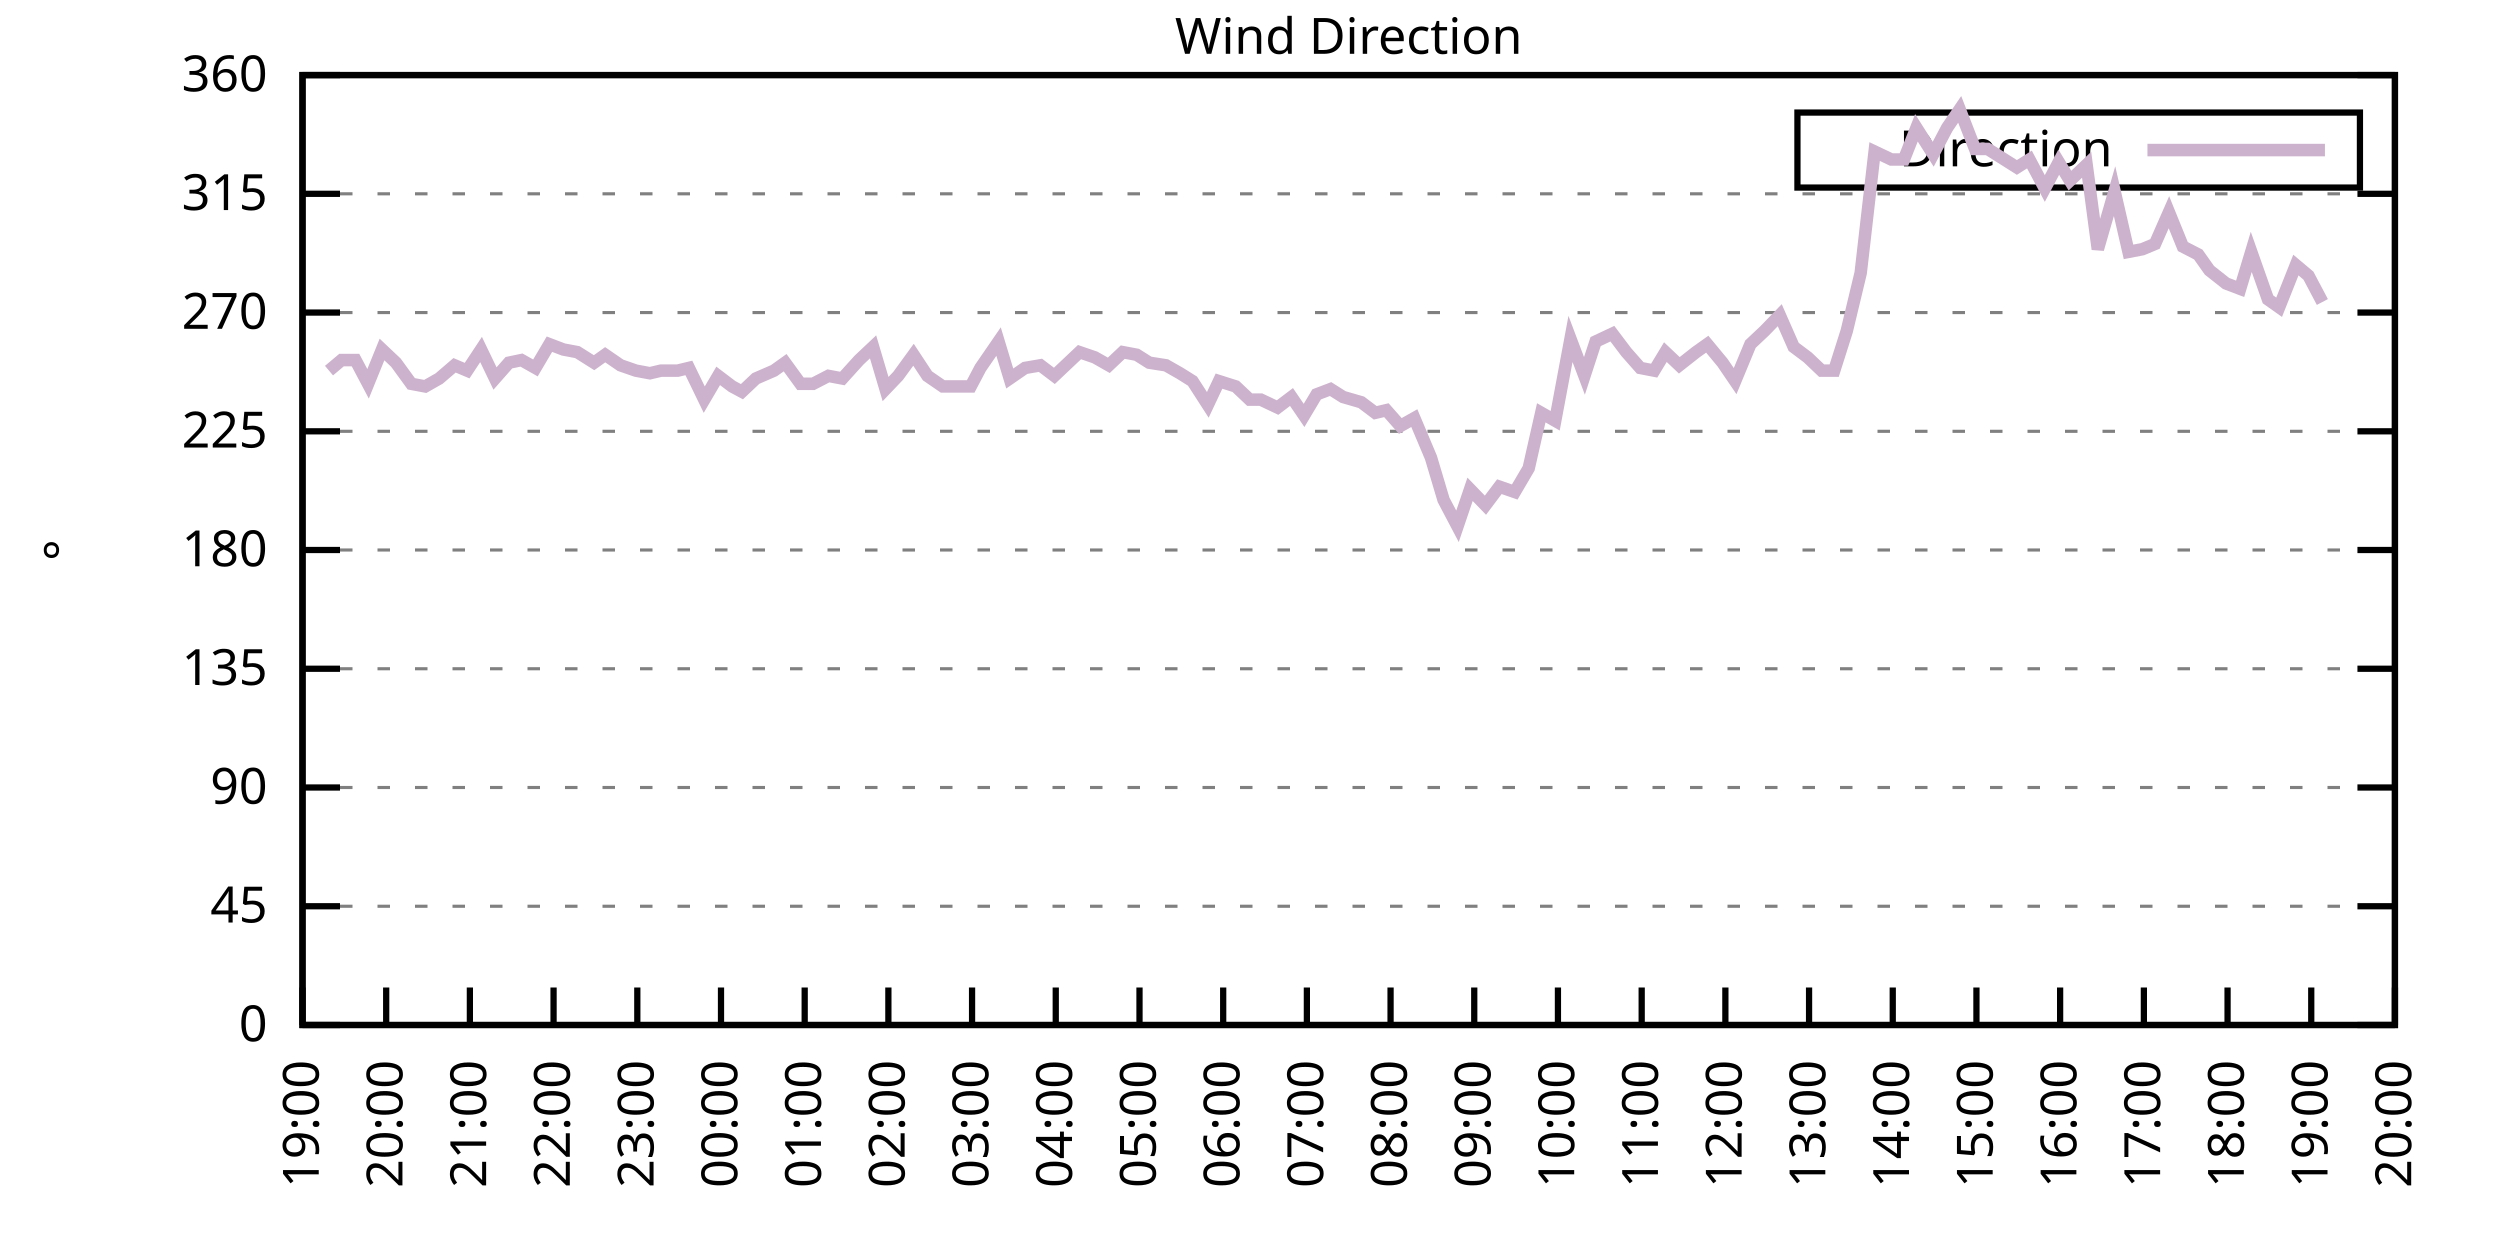
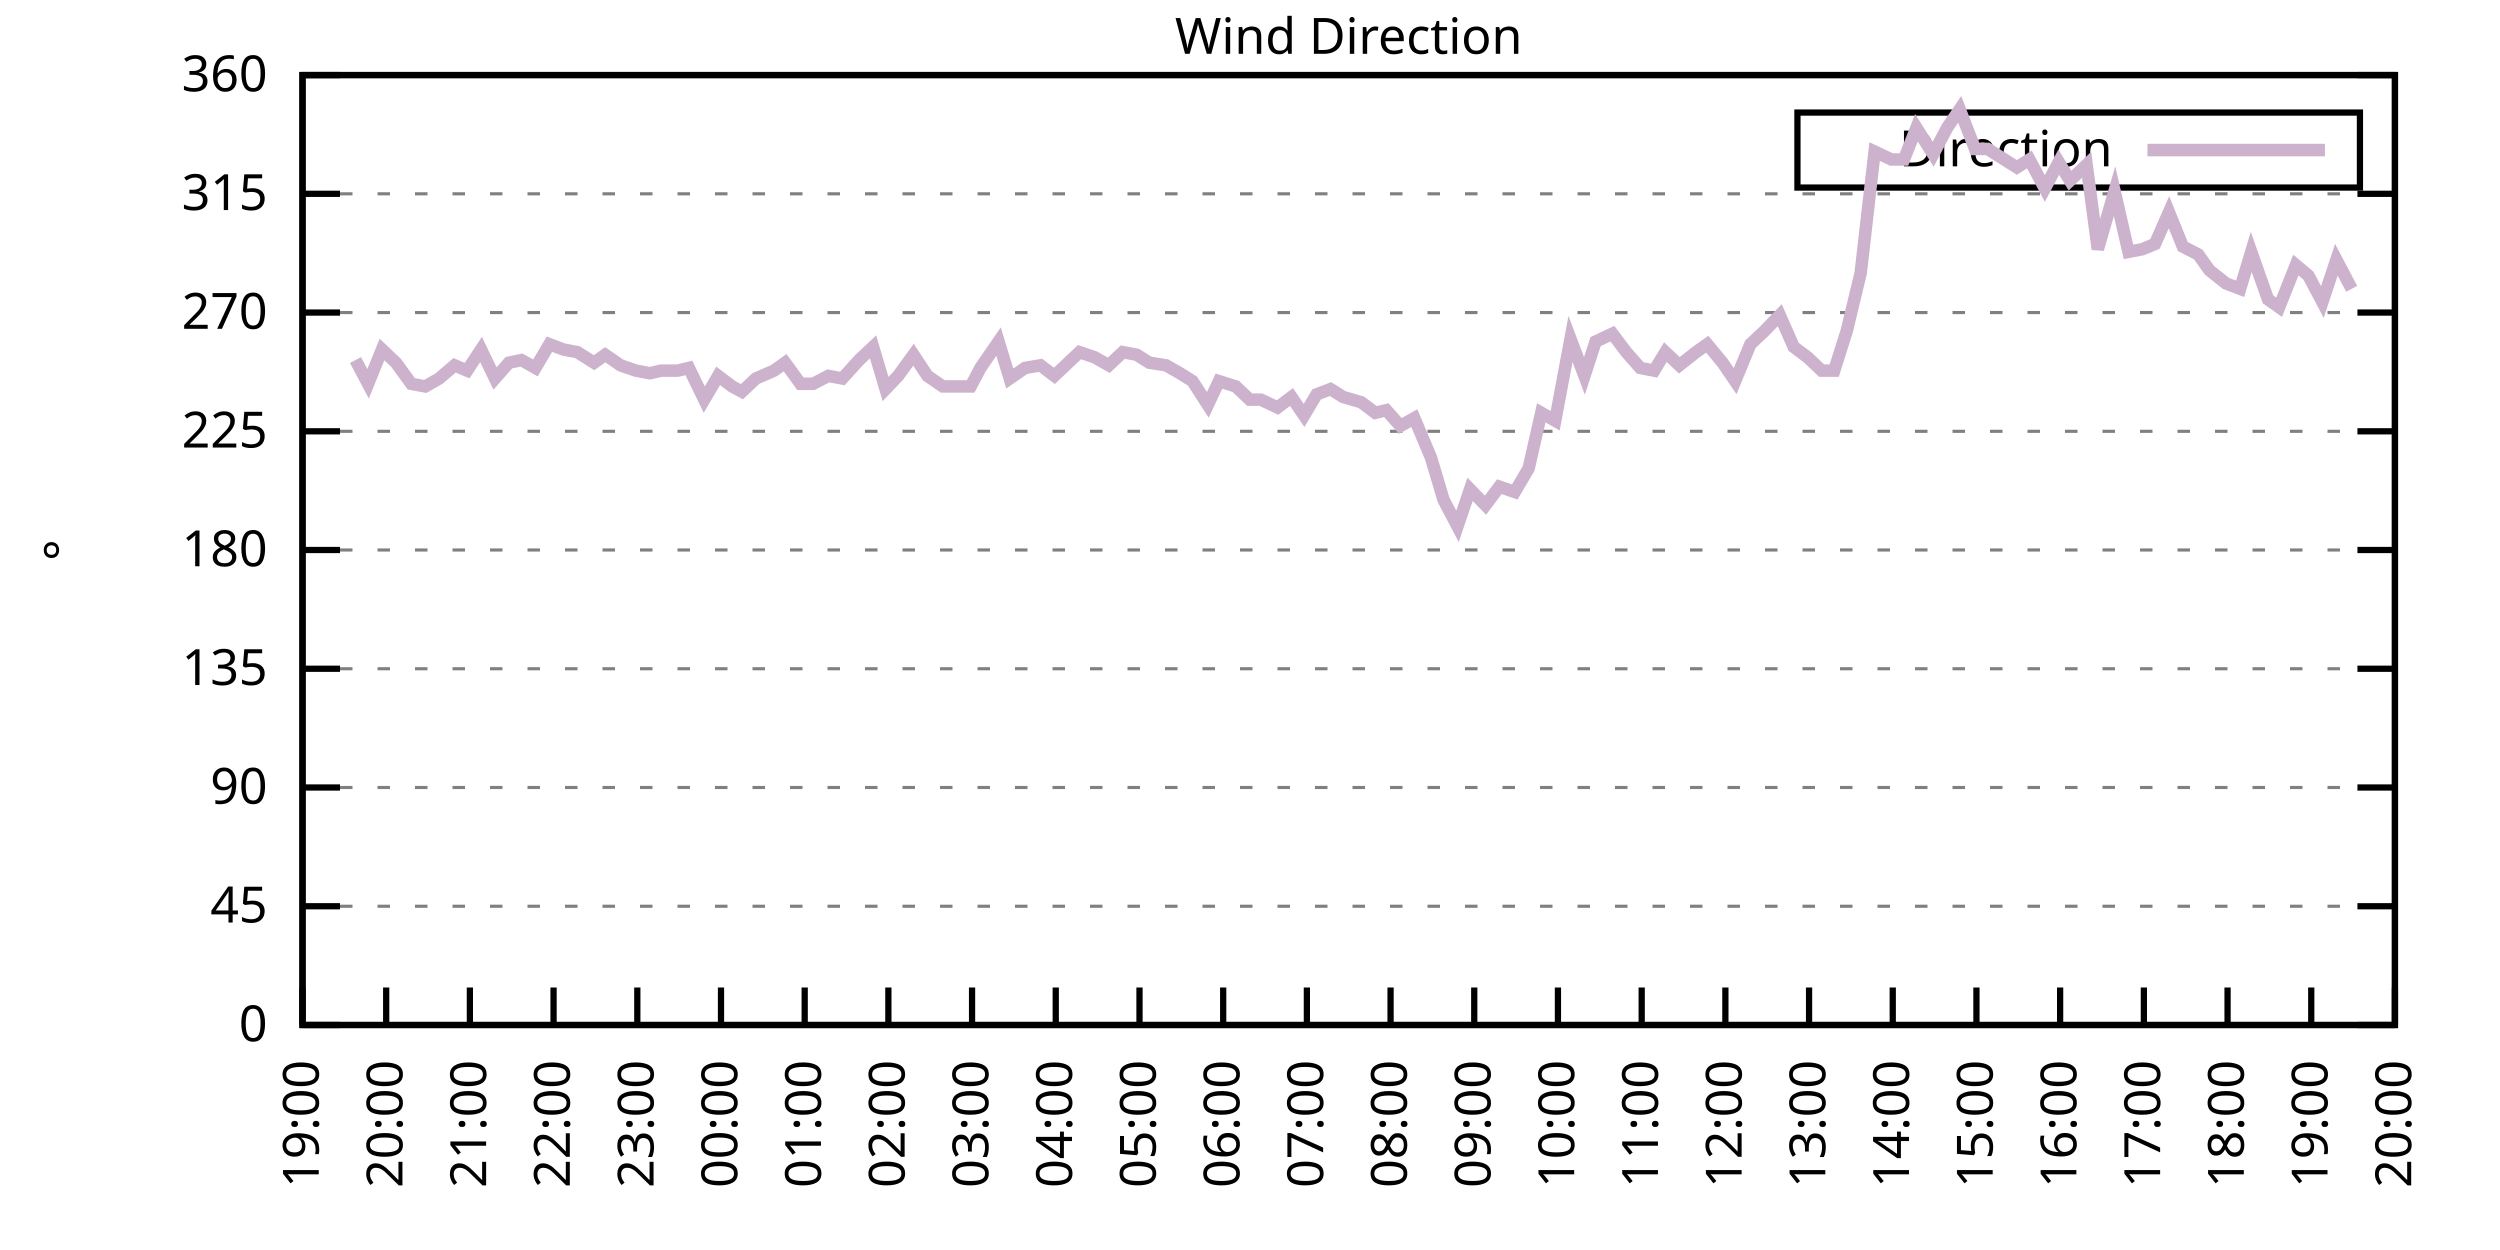
<svg xmlns="http://www.w3.org/2000/svg" xmlns:xlink="http://www.w3.org/1999/xlink" width="400" height="200" viewBox="0 0 400 200">
  <g id="gnuplot_canvas">
    <rect x="0" y="0" width="400" height="200" fill="none" />
    <defs>
      <circle id="gpDot" r="0.5" stroke-width="0.5" stroke="currentColor" />
      <path id="gpPt0" stroke-width="0.333" stroke="currentColor" d="M-1,0 h2 M0,-1 v2" />
      <path id="gpPt1" stroke-width="0.333" stroke="currentColor" d="M-1,-1 L1,1 M1,-1 L-1,1" />
      <path id="gpPt2" stroke-width="0.333" stroke="currentColor" d="M-1,0 L1,0 M0,-1 L0,1 M-1,-1 L1,1 M-1,1 L1,-1" />
      <rect id="gpPt3" stroke-width="0.333" stroke="currentColor" x="-1" y="-1" width="2" height="2" />
      <rect id="gpPt4" stroke-width="0.333" stroke="currentColor" fill="currentColor" x="-1" y="-1" width="2" height="2" />
      <circle id="gpPt5" stroke-width="0.333" stroke="currentColor" cx="0" cy="0" r="1" />
      <use xlink:href="#gpPt5" id="gpPt6" fill="currentColor" stroke="none" />
      <path id="gpPt7" stroke-width="0.333" stroke="currentColor" d="M0,-1.33 L-1.33,0.67 L1.33,0.67 z" />
      <use xlink:href="#gpPt7" id="gpPt8" fill="currentColor" stroke="none" />
      <use xlink:href="#gpPt7" id="gpPt9" stroke="currentColor" transform="rotate(180)" />
      <use xlink:href="#gpPt9" id="gpPt10" fill="currentColor" stroke="none" />
      <use xlink:href="#gpPt3" id="gpPt11" stroke="currentColor" transform="rotate(45)" />
      <use xlink:href="#gpPt11" id="gpPt12" fill="currentColor" stroke="none" />
      <path id="gpPt13" stroke-width="0.333" stroke="currentColor" d="M0,1.330 L1.265,0.411 L0.782,-1.067 L-0.782,-1.076 L-1.265,0.411 z" />
      <use xlink:href="#gpPt13" id="gpPt14" fill="currentColor" stroke="none" />
      <filter id="textbox" filterUnits="objectBoundingBox" x="0" y="0" height="1" width="1">
        <feFlood flood-color="white" flood-opacity="1" result="bgnd" />
        <feComposite in="SourceGraphic" in2="bgnd" operator="atop" />
      </filter>
      <filter id="greybox" filterUnits="objectBoundingBox" x="0" y="0" height="1" width="1">
        <feFlood flood-color="lightgrey" flood-opacity="1" result="grey" />
        <feComposite in="SourceGraphic" in2="grey" operator="atop" />
      </filter>
    </defs>
    <g fill="none" color="white" stroke="currentColor" stroke-width="1.00" stroke-linecap="butt" stroke-linejoin="miter">
</g>
    <g fill="none" color="black" stroke="currentColor" stroke-width="1.00" stroke-linecap="butt" stroke-linejoin="miter">
      <g stroke="none" shape-rendering="crispEdges">
        <polygon fill="rgb(255, 255, 255)" points="48.40,164.00 383.18,164.00 383.18,12.02 48.40,12.02 " />
      </g>
    </g>
    <g fill="none" color="black" stroke="currentColor" stroke-width="1.00" stroke-linecap="butt" stroke-linejoin="miter">
</g>
    <g fill="none" color="black" stroke="black" stroke-width="0.50" stroke-linecap="butt" stroke-linejoin="miter">
</g>
    <g fill="none" color="gray" stroke="currentColor" stroke-width="0.50" stroke-linecap="butt" stroke-linejoin="miter">
      <path stroke="gray" stroke-dasharray="2,4" class="gridline" d="M48.40,164.00 L383.19,164.00  " />
    </g>
    <g fill="none" color="gray" stroke="gray" stroke-width="1.00" stroke-linecap="butt" stroke-linejoin="miter">
</g>
    <g fill="none" color="black" stroke="currentColor" stroke-width="1.00" stroke-linecap="butt" stroke-linejoin="miter">
      <path stroke="black" d="M48.40,164.00 L54.40,164.00 M383.19,164.00 L377.19,164.00  " />
      <g transform="translate(42.80,166.60)" stroke="none" fill="black" font-family="Sans" font-size="8.00" text-anchor="end">
        <text>
          <tspan font-family="Sans"> 0</tspan>
        </text>
      </g>
    </g>
    <g fill="none" color="black" stroke="currentColor" stroke-width="1.00" stroke-linecap="butt" stroke-linejoin="miter">
</g>
    <g fill="none" color="black" stroke="black" stroke-width="0.50" stroke-linecap="butt" stroke-linejoin="miter">
</g>
    <g fill="none" color="gray" stroke="currentColor" stroke-width="0.50" stroke-linecap="butt" stroke-linejoin="miter">
      <path stroke="gray" stroke-dasharray="2,4" class="gridline" d="M48.40,145.00 L383.19,145.00  " />
    </g>
    <g fill="none" color="gray" stroke="gray" stroke-width="1.00" stroke-linecap="butt" stroke-linejoin="miter">
</g>
    <g fill="none" color="black" stroke="currentColor" stroke-width="1.00" stroke-linecap="butt" stroke-linejoin="miter">
      <path stroke="black" d="M48.40,145.00 L54.40,145.00 M383.19,145.00 L377.19,145.00  " />
      <g transform="translate(42.80,147.60)" stroke="none" fill="black" font-family="Sans" font-size="8.00" text-anchor="end">
        <text>
          <tspan font-family="Sans"> 45</tspan>
        </text>
      </g>
    </g>
    <g fill="none" color="black" stroke="currentColor" stroke-width="1.00" stroke-linecap="butt" stroke-linejoin="miter">
</g>
    <g fill="none" color="black" stroke="black" stroke-width="0.50" stroke-linecap="butt" stroke-linejoin="miter">
</g>
    <g fill="none" color="gray" stroke="currentColor" stroke-width="0.50" stroke-linecap="butt" stroke-linejoin="miter">
      <path stroke="gray" stroke-dasharray="2,4" class="gridline" d="M48.40,126.00 L383.19,126.00  " />
    </g>
    <g fill="none" color="gray" stroke="gray" stroke-width="1.00" stroke-linecap="butt" stroke-linejoin="miter">
</g>
    <g fill="none" color="black" stroke="currentColor" stroke-width="1.00" stroke-linecap="butt" stroke-linejoin="miter">
      <path stroke="black" d="M48.40,126.00 L54.40,126.00 M383.19,126.00 L377.19,126.00  " />
      <g transform="translate(42.80,128.60)" stroke="none" fill="black" font-family="Sans" font-size="8.00" text-anchor="end">
        <text>
          <tspan font-family="Sans"> 90</tspan>
        </text>
      </g>
    </g>
    <g fill="none" color="black" stroke="currentColor" stroke-width="1.00" stroke-linecap="butt" stroke-linejoin="miter">
</g>
    <g fill="none" color="black" stroke="black" stroke-width="0.50" stroke-linecap="butt" stroke-linejoin="miter">
</g>
    <g fill="none" color="gray" stroke="currentColor" stroke-width="0.50" stroke-linecap="butt" stroke-linejoin="miter">
      <path stroke="gray" stroke-dasharray="2,4" class="gridline" d="M48.40,107.00 L383.19,107.00  " />
    </g>
    <g fill="none" color="gray" stroke="gray" stroke-width="1.00" stroke-linecap="butt" stroke-linejoin="miter">
</g>
    <g fill="none" color="black" stroke="currentColor" stroke-width="1.00" stroke-linecap="butt" stroke-linejoin="miter">
      <path stroke="black" d="M48.40,107.00 L54.40,107.00 M383.19,107.00 L377.19,107.00  " />
      <g transform="translate(42.80,109.60)" stroke="none" fill="black" font-family="Sans" font-size="8.00" text-anchor="end">
        <text>
          <tspan font-family="Sans"> 135</tspan>
        </text>
      </g>
    </g>
    <g fill="none" color="black" stroke="currentColor" stroke-width="1.00" stroke-linecap="butt" stroke-linejoin="miter">
</g>
    <g fill="none" color="black" stroke="black" stroke-width="0.50" stroke-linecap="butt" stroke-linejoin="miter">
</g>
    <g fill="none" color="gray" stroke="currentColor" stroke-width="0.50" stroke-linecap="butt" stroke-linejoin="miter">
      <path stroke="gray" stroke-dasharray="2,4" class="gridline" d="M48.40,88.00 L383.19,88.00  " />
    </g>
    <g fill="none" color="gray" stroke="gray" stroke-width="1.00" stroke-linecap="butt" stroke-linejoin="miter">
</g>
    <g fill="none" color="black" stroke="currentColor" stroke-width="1.00" stroke-linecap="butt" stroke-linejoin="miter">
      <path stroke="black" d="M48.40,88.00 L54.40,88.00 M383.19,88.00 L377.19,88.00  " />
      <g transform="translate(42.80,90.60)" stroke="none" fill="black" font-family="Sans" font-size="8.00" text-anchor="end">
        <text>
          <tspan font-family="Sans"> 180</tspan>
        </text>
      </g>
    </g>
    <g fill="none" color="black" stroke="currentColor" stroke-width="1.00" stroke-linecap="butt" stroke-linejoin="miter">
</g>
    <g fill="none" color="black" stroke="black" stroke-width="0.50" stroke-linecap="butt" stroke-linejoin="miter">
</g>
    <g fill="none" color="gray" stroke="currentColor" stroke-width="0.50" stroke-linecap="butt" stroke-linejoin="miter">
      <path stroke="gray" stroke-dasharray="2,4" class="gridline" d="M48.40,69.01 L383.19,69.01  " />
    </g>
    <g fill="none" color="gray" stroke="gray" stroke-width="1.00" stroke-linecap="butt" stroke-linejoin="miter">
</g>
    <g fill="none" color="black" stroke="currentColor" stroke-width="1.00" stroke-linecap="butt" stroke-linejoin="miter">
      <path stroke="black" d="M48.40,69.01 L54.40,69.01 M383.19,69.01 L377.19,69.01  " />
      <g transform="translate(42.80,71.61)" stroke="none" fill="black" font-family="Sans" font-size="8.00" text-anchor="end">
        <text>
          <tspan font-family="Sans"> 225</tspan>
        </text>
      </g>
    </g>
    <g fill="none" color="black" stroke="currentColor" stroke-width="1.00" stroke-linecap="butt" stroke-linejoin="miter">
</g>
    <g fill="none" color="black" stroke="black" stroke-width="0.50" stroke-linecap="butt" stroke-linejoin="miter">
</g>
    <g fill="none" color="gray" stroke="currentColor" stroke-width="0.50" stroke-linecap="butt" stroke-linejoin="miter">
      <path stroke="gray" stroke-dasharray="2,4" class="gridline" d="M48.40,50.01 L383.19,50.01  " />
    </g>
    <g fill="none" color="gray" stroke="gray" stroke-width="1.00" stroke-linecap="butt" stroke-linejoin="miter">
</g>
    <g fill="none" color="black" stroke="currentColor" stroke-width="1.00" stroke-linecap="butt" stroke-linejoin="miter">
      <path stroke="black" d="M48.40,50.01 L54.40,50.01 M383.19,50.01 L377.19,50.01  " />
      <g transform="translate(42.80,52.61)" stroke="none" fill="black" font-family="Sans" font-size="8.00" text-anchor="end">
        <text>
          <tspan font-family="Sans"> 270</tspan>
        </text>
      </g>
    </g>
    <g fill="none" color="black" stroke="currentColor" stroke-width="1.00" stroke-linecap="butt" stroke-linejoin="miter">
</g>
    <g fill="none" color="black" stroke="black" stroke-width="0.50" stroke-linecap="butt" stroke-linejoin="miter">
</g>
    <g fill="none" color="gray" stroke="currentColor" stroke-width="0.50" stroke-linecap="butt" stroke-linejoin="miter">
      <path stroke="gray" stroke-dasharray="2,4" class="gridline" d="M48.40,31.01 L383.19,31.01  " />
    </g>
    <g fill="none" color="gray" stroke="gray" stroke-width="1.00" stroke-linecap="butt" stroke-linejoin="miter">
</g>
    <g fill="none" color="black" stroke="currentColor" stroke-width="1.00" stroke-linecap="butt" stroke-linejoin="miter">
      <path stroke="black" d="M48.40,31.01 L54.40,31.01 M383.19,31.01 L377.19,31.01  " />
      <g transform="translate(42.80,33.61)" stroke="none" fill="black" font-family="Sans" font-size="8.00" text-anchor="end">
        <text>
          <tspan font-family="Sans"> 315</tspan>
        </text>
      </g>
    </g>
    <g fill="none" color="black" stroke="currentColor" stroke-width="1.00" stroke-linecap="butt" stroke-linejoin="miter">
</g>
    <g fill="none" color="black" stroke="black" stroke-width="0.50" stroke-linecap="butt" stroke-linejoin="miter">
</g>
    <g fill="none" color="gray" stroke="currentColor" stroke-width="0.50" stroke-linecap="butt" stroke-linejoin="miter">
      <path stroke="gray" stroke-dasharray="2,4" class="gridline" d="M48.40,12.01 L383.19,12.01  " />
    </g>
    <g fill="none" color="gray" stroke="gray" stroke-width="1.00" stroke-linecap="butt" stroke-linejoin="miter">
</g>
    <g fill="none" color="black" stroke="currentColor" stroke-width="1.00" stroke-linecap="butt" stroke-linejoin="miter">
      <path stroke="black" d="M48.40,12.01 L54.40,12.01 M383.19,12.01 L377.19,12.01  " />
      <g transform="translate(42.80,14.61)" stroke="none" fill="black" font-family="Sans" font-size="8.00" text-anchor="end">
        <text>
          <tspan font-family="Sans"> 360</tspan>
        </text>
      </g>
    </g>
    <g fill="none" color="black" stroke="currentColor" stroke-width="1.00" stroke-linecap="butt" stroke-linejoin="miter">
      <path stroke="black" d="M48.40,164.00 L48.40,158.00  " />
      <g transform="translate(51.00,169.60) rotate(270.00)" stroke="none" fill="black" font-family="Sans" font-size="8.00" text-anchor="end">
        <text>
          <tspan font-family="Sans">19:00</tspan>
        </text>
      </g>
    </g>
    <g fill="none" color="black" stroke="currentColor" stroke-width="1.00" stroke-linecap="butt" stroke-linejoin="miter">
      <path stroke="black" d="M61.79,164.00 L61.79,158.00  " />
      <g transform="translate(64.39,169.60) rotate(270.00)" stroke="none" fill="black" font-family="Sans" font-size="8.00" text-anchor="end">
        <text>
          <tspan font-family="Sans">20:00</tspan>
        </text>
      </g>
    </g>
    <g fill="none" color="black" stroke="currentColor" stroke-width="1.00" stroke-linecap="butt" stroke-linejoin="miter">
      <path stroke="black" d="M75.18,164.00 L75.18,158.00  " />
      <g transform="translate(77.78,169.60) rotate(270.00)" stroke="none" fill="black" font-family="Sans" font-size="8.00" text-anchor="end">
        <text>
          <tspan font-family="Sans">21:00</tspan>
        </text>
      </g>
    </g>
    <g fill="none" color="black" stroke="currentColor" stroke-width="1.00" stroke-linecap="butt" stroke-linejoin="miter">
      <path stroke="black" d="M88.57,164.00 L88.57,158.00  " />
      <g transform="translate(91.17,169.60) rotate(270.00)" stroke="none" fill="black" font-family="Sans" font-size="8.00" text-anchor="end">
        <text>
          <tspan font-family="Sans">22:00</tspan>
        </text>
      </g>
    </g>
    <g fill="none" color="black" stroke="currentColor" stroke-width="1.00" stroke-linecap="butt" stroke-linejoin="miter">
      <path stroke="black" d="M101.97,164.00 L101.97,158.00  " />
      <g transform="translate(104.57,169.60) rotate(270.00)" stroke="none" fill="black" font-family="Sans" font-size="8.00" text-anchor="end">
        <text>
          <tspan font-family="Sans">23:00</tspan>
        </text>
      </g>
    </g>
    <g fill="none" color="black" stroke="currentColor" stroke-width="1.00" stroke-linecap="butt" stroke-linejoin="miter">
      <path stroke="black" d="M115.36,164.00 L115.36,158.00  " />
      <g transform="translate(117.96,169.60) rotate(270.00)" stroke="none" fill="black" font-family="Sans" font-size="8.00" text-anchor="end">
        <text>
          <tspan font-family="Sans">00:00</tspan>
        </text>
      </g>
    </g>
    <g fill="none" color="black" stroke="currentColor" stroke-width="1.00" stroke-linecap="butt" stroke-linejoin="miter">
      <path stroke="black" d="M128.75,164.00 L128.75,158.00  " />
      <g transform="translate(131.35,169.60) rotate(270.00)" stroke="none" fill="black" font-family="Sans" font-size="8.00" text-anchor="end">
        <text>
          <tspan font-family="Sans">01:00</tspan>
        </text>
      </g>
    </g>
    <g fill="none" color="black" stroke="currentColor" stroke-width="1.00" stroke-linecap="butt" stroke-linejoin="miter">
      <path stroke="black" d="M142.14,164.00 L142.14,158.00  " />
      <g transform="translate(144.74,169.60) rotate(270.00)" stroke="none" fill="black" font-family="Sans" font-size="8.00" text-anchor="end">
        <text>
          <tspan font-family="Sans">02:00</tspan>
        </text>
      </g>
    </g>
    <g fill="none" color="black" stroke="currentColor" stroke-width="1.00" stroke-linecap="butt" stroke-linejoin="miter">
      <path stroke="black" d="M155.53,164.00 L155.53,158.00  " />
      <g transform="translate(158.13,169.60) rotate(270.00)" stroke="none" fill="black" font-family="Sans" font-size="8.00" text-anchor="end">
        <text>
          <tspan font-family="Sans">03:00</tspan>
        </text>
      </g>
    </g>
    <g fill="none" color="black" stroke="currentColor" stroke-width="1.00" stroke-linecap="butt" stroke-linejoin="miter">
      <path stroke="black" d="M168.92,164.00 L168.92,158.00  " />
      <g transform="translate(171.52,169.60) rotate(270.00)" stroke="none" fill="black" font-family="Sans" font-size="8.00" text-anchor="end">
        <text>
          <tspan font-family="Sans">04:00</tspan>
        </text>
      </g>
    </g>
    <g fill="none" color="black" stroke="currentColor" stroke-width="1.00" stroke-linecap="butt" stroke-linejoin="miter">
      <path stroke="black" d="M182.32,164.00 L182.32,158.00  " />
      <g transform="translate(184.92,169.60) rotate(270.00)" stroke="none" fill="black" font-family="Sans" font-size="8.00" text-anchor="end">
        <text>
          <tspan font-family="Sans">05:00</tspan>
        </text>
      </g>
    </g>
    <g fill="none" color="black" stroke="currentColor" stroke-width="1.00" stroke-linecap="butt" stroke-linejoin="miter">
      <path stroke="black" d="M195.71,164.00 L195.71,158.00  " />
      <g transform="translate(198.31,169.60) rotate(270.00)" stroke="none" fill="black" font-family="Sans" font-size="8.00" text-anchor="end">
        <text>
          <tspan font-family="Sans">06:00</tspan>
        </text>
      </g>
    </g>
    <g fill="none" color="black" stroke="currentColor" stroke-width="1.00" stroke-linecap="butt" stroke-linejoin="miter">
      <path stroke="black" d="M209.10,164.00 L209.10,158.00  " />
      <g transform="translate(211.70,169.60) rotate(270.00)" stroke="none" fill="black" font-family="Sans" font-size="8.00" text-anchor="end">
        <text>
          <tspan font-family="Sans">07:00</tspan>
        </text>
      </g>
    </g>
    <g fill="none" color="black" stroke="currentColor" stroke-width="1.00" stroke-linecap="butt" stroke-linejoin="miter">
      <path stroke="black" d="M222.49,164.00 L222.49,158.00  " />
      <g transform="translate(225.09,169.60) rotate(270.00)" stroke="none" fill="black" font-family="Sans" font-size="8.00" text-anchor="end">
        <text>
          <tspan font-family="Sans">08:00</tspan>
        </text>
      </g>
    </g>
    <g fill="none" color="black" stroke="currentColor" stroke-width="1.00" stroke-linecap="butt" stroke-linejoin="miter">
      <path stroke="black" d="M235.88,164.00 L235.88,158.00  " />
      <g transform="translate(238.48,169.60) rotate(270.00)" stroke="none" fill="black" font-family="Sans" font-size="8.00" text-anchor="end">
        <text>
          <tspan font-family="Sans">09:00</tspan>
        </text>
      </g>
    </g>
    <g fill="none" color="black" stroke="currentColor" stroke-width="1.00" stroke-linecap="butt" stroke-linejoin="miter">
      <path stroke="black" d="M249.27,164.00 L249.27,158.00  " />
      <g transform="translate(251.87,169.60) rotate(270.00)" stroke="none" fill="black" font-family="Sans" font-size="8.00" text-anchor="end">
        <text>
          <tspan font-family="Sans">10:00</tspan>
        </text>
      </g>
    </g>
    <g fill="none" color="black" stroke="currentColor" stroke-width="1.00" stroke-linecap="butt" stroke-linejoin="miter">
      <path stroke="black" d="M262.67,164.00 L262.67,158.00  " />
      <g transform="translate(265.27,169.60) rotate(270.00)" stroke="none" fill="black" font-family="Sans" font-size="8.00" text-anchor="end">
        <text>
          <tspan font-family="Sans">11:00</tspan>
        </text>
      </g>
    </g>
    <g fill="none" color="black" stroke="currentColor" stroke-width="1.00" stroke-linecap="butt" stroke-linejoin="miter">
      <path stroke="black" d="M276.06,164.00 L276.06,158.00  " />
      <g transform="translate(278.66,169.60) rotate(270.00)" stroke="none" fill="black" font-family="Sans" font-size="8.00" text-anchor="end">
        <text>
          <tspan font-family="Sans">12:00</tspan>
        </text>
      </g>
    </g>
    <g fill="none" color="black" stroke="currentColor" stroke-width="1.00" stroke-linecap="butt" stroke-linejoin="miter">
      <path stroke="black" d="M289.45,164.00 L289.45,158.00  " />
      <g transform="translate(292.05,169.60) rotate(270.00)" stroke="none" fill="black" font-family="Sans" font-size="8.00" text-anchor="end">
        <text>
          <tspan font-family="Sans">13:00</tspan>
        </text>
      </g>
    </g>
    <g fill="none" color="black" stroke="currentColor" stroke-width="1.00" stroke-linecap="butt" stroke-linejoin="miter">
      <path stroke="black" d="M302.84,164.00 L302.84,158.00  " />
      <g transform="translate(305.44,169.60) rotate(270.00)" stroke="none" fill="black" font-family="Sans" font-size="8.00" text-anchor="end">
        <text>
          <tspan font-family="Sans">14:00</tspan>
        </text>
      </g>
    </g>
    <g fill="none" color="black" stroke="currentColor" stroke-width="1.00" stroke-linecap="butt" stroke-linejoin="miter">
      <path stroke="black" d="M316.23,164.00 L316.23,158.00  " />
      <g transform="translate(318.83,169.60) rotate(270.00)" stroke="none" fill="black" font-family="Sans" font-size="8.00" text-anchor="end">
        <text>
          <tspan font-family="Sans">15:00</tspan>
        </text>
      </g>
    </g>
    <g fill="none" color="black" stroke="currentColor" stroke-width="1.00" stroke-linecap="butt" stroke-linejoin="miter">
      <path stroke="black" d="M329.62,164.00 L329.62,158.00  " />
      <g transform="translate(332.22,169.60) rotate(270.00)" stroke="none" fill="black" font-family="Sans" font-size="8.00" text-anchor="end">
        <text>
          <tspan font-family="Sans">16:00</tspan>
        </text>
      </g>
    </g>
    <g fill="none" color="black" stroke="currentColor" stroke-width="1.00" stroke-linecap="butt" stroke-linejoin="miter">
      <path stroke="black" d="M343.02,164.00 L343.02,158.00  " />
      <g transform="translate(345.62,169.60) rotate(270.00)" stroke="none" fill="black" font-family="Sans" font-size="8.00" text-anchor="end">
        <text>
          <tspan font-family="Sans">17:00</tspan>
        </text>
      </g>
    </g>
    <g fill="none" color="black" stroke="currentColor" stroke-width="1.00" stroke-linecap="butt" stroke-linejoin="miter">
      <path stroke="black" d="M356.41,164.00 L356.41,158.00  " />
      <g transform="translate(359.01,169.60) rotate(270.00)" stroke="none" fill="black" font-family="Sans" font-size="8.00" text-anchor="end">
        <text>
          <tspan font-family="Sans">18:00</tspan>
        </text>
      </g>
    </g>
    <g fill="none" color="black" stroke="currentColor" stroke-width="1.00" stroke-linecap="butt" stroke-linejoin="miter">
      <path stroke="black" d="M369.80,164.00 L369.80,158.00  " />
      <g transform="translate(372.40,169.60) rotate(270.00)" stroke="none" fill="black" font-family="Sans" font-size="8.00" text-anchor="end">
        <text>
          <tspan font-family="Sans">19:00</tspan>
        </text>
      </g>
    </g>
    <g fill="none" color="black" stroke="currentColor" stroke-width="1.00" stroke-linecap="butt" stroke-linejoin="miter">
      <path stroke="black" d="M383.19,164.00 L383.19,158.00  " />
      <g transform="translate(385.79,169.60) rotate(270.00)" stroke="none" fill="black" font-family="Sans" font-size="8.00" text-anchor="end">
        <text>
          <tspan font-family="Sans">20:00</tspan>
        </text>
      </g>
    </g>
    <g fill="none" color="black" stroke="currentColor" stroke-width="1.00" stroke-linecap="butt" stroke-linejoin="miter">
</g>
    <g fill="none" color="black" stroke="currentColor" stroke-width="1.00" stroke-linecap="butt" stroke-linejoin="miter">
      <path stroke="black" d="M48.40,12.01 L48.40,164.00 L383.19,164.00 L383.19,12.01 L48.40,12.01 Z  " />
    </g>
    <g fill="none" color="black" stroke="currentColor" stroke-width="1.00" stroke-linecap="butt" stroke-linejoin="miter">
</g>
    <g fill="none" color="black" stroke="currentColor" stroke-width="1.00" stroke-linecap="butt" stroke-linejoin="miter">
      <path stroke="black" d="M287.59,30.01 L287.59,18.01 L377.59,18.01 L377.59,30.01 L287.59,30.01 Z  " />
    </g>
    <g id="Wind_direction_plot_1">
      <g fill="none" color="white" stroke="black" stroke-width="2.00" stroke-linecap="butt" stroke-linejoin="miter">
</g>
      <g fill="none" color="black" stroke="currentColor" stroke-width="2.00" stroke-linecap="butt" stroke-linejoin="miter">
        <g transform="translate(337.99,26.61)" stroke="none" fill="black" font-family="Sans" font-size="8.00" text-anchor="end">
          <text>
            <tspan font-family="Sans">Direction</tspan>
          </text>
        </g>
      </g>
      <g fill="none" color="black" stroke="currentColor" stroke-width="2.00" stroke-linecap="butt" stroke-linejoin="miter">
-         <path stroke="rgb(204, 178, 204)" d="M343.59,24.01 L371.99,24.01 M52.64,59.30 L54.65,57.61 L56.88,57.61 L58.89,61.41 L61.12,55.92 L63.35,58.03   L65.81,61.41 L68.04,61.83 L70.27,60.56 L72.73,58.45 L74.74,59.30 L76.97,55.92 L79.20,60.56 L81.43,58.03   L83.44,57.61 L85.67,58.87 L87.91,55.07 L90.14,55.92 L92.37,56.34 L95.05,58.03 L96.83,56.76 L99.29,58.45   L101.74,59.30 L103.98,59.72 L105.76,59.30 L108.44,59.30 L110.22,58.87 L112.68,63.94 L114.91,60.14 L117.14,61.83   L118.71,62.67 L120.94,60.56 L123.84,59.30 L125.62,58.03 L128.08,61.41 L130.09,61.41 L132.54,60.14 L134.78,60.56   L137.45,57.61 L139.69,55.50 L141.69,62.25 L143.70,60.14 L146.16,56.76 L148.39,60.14 L150.85,61.83 L152.63,61.83   L155.31,61.83 L156.87,58.87 L159.77,54.65 L161.56,60.56 L164.01,58.87 L166.47,58.45 L168.70,60.14 L170.93,58.03   L172.72,56.34 L175.17,57.18 L177.41,58.45 L179.64,56.34 L181.87,56.76 L183.88,58.03 L186.56,58.45 L188.79,59.72   L190.80,60.98 L193.25,64.78 L195.04,60.98 L197.72,61.83 L199.95,63.94 L201.73,63.94 L204.41,65.21 L206.64,63.52   L208.65,66.47 L210.66,63.10 L212.89,62.25 L214.90,63.52 L217.80,64.36 L220.04,66.05 L221.82,65.63 L224.05,68.16   L226.29,66.90 L228.96,73.23 L230.97,79.98 L233.20,84.21 L235.21,78.29 L237.67,80.83 L239.90,77.87 L242.36,78.72   L244.59,74.92 L246.60,66.05 L248.83,67.32 L251.28,54.23 L253.51,60.14 L255.30,54.65 L257.98,53.39 L260.21,56.34   L262.44,58.87 L264.67,59.30 L266.46,56.34 L268.69,58.45 L271.37,56.34 L273.16,55.07 L275.61,58.03 L277.62,60.98   L280.07,55.07 L282.31,52.96 L284.76,50.43 L286.99,55.50 L289.23,57.18 L291.46,59.30 L293.47,59.30 L295.48,52.96   L297.71,43.67 L299.94,24.25 L302.62,25.52 L304.63,25.52 L306.63,20.45 L309.31,24.68 L311.54,20.45 L313.55,17.50   L316.01,23.83 L318.02,23.83 L320.03,25.10 L322.70,26.79 L324.71,25.52 L327.17,30.16 L329.40,25.94 L331.19,28.90   L333.86,26.36 L335.65,39.87 L338.33,30.59 L340.56,40.30 L342.79,39.87 L344.80,39.03 L347.03,33.96 L349.26,39.45   L351.72,40.72 L353.51,43.25 L356.18,45.36 L358.42,46.21 L360.20,40.30 L362.88,47.90 L364.66,49.16 L367.34,42.41   L369.35,44.10 L371.58,48.32  " />
+         <path stroke="rgb(204, 178, 204)" d="M343.59,24.01 L371.99,24.01 M56.88,57.61 L58.89,61.41 L61.12,55.92 L63.35,58.03 L65.81,61.41 L68.04,61.83   L70.27,60.56 L72.73,58.45 L74.74,59.30 L76.97,55.92 L79.20,60.56 L81.43,58.03 L83.44,57.61 L85.67,58.87   L87.91,55.07 L90.14,55.92 L92.37,56.34 L95.05,58.03 L96.83,56.76 L99.29,58.45 L101.74,59.30 L103.98,59.72   L105.76,59.30 L108.44,59.30 L110.22,58.87 L112.68,63.94 L114.91,60.14 L117.14,61.83 L118.71,62.67 L120.94,60.56   L123.84,59.30 L125.62,58.03 L128.08,61.41 L130.09,61.41 L132.54,60.14 L134.78,60.56 L137.45,57.61 L139.69,55.50   L141.69,62.25 L143.70,60.14 L146.16,56.76 L148.39,60.14 L150.85,61.83 L152.63,61.83 L155.31,61.83 L156.87,58.87   L159.77,54.65 L161.56,60.56 L164.01,58.87 L166.47,58.45 L168.70,60.14 L170.93,58.03 L172.72,56.34 L175.17,57.18   L177.41,58.45 L179.64,56.34 L181.87,56.76 L183.88,58.03 L186.56,58.45 L188.79,59.72 L190.80,60.98 L193.25,64.78   L195.04,60.98 L197.72,61.83 L199.95,63.94 L201.73,63.94 L204.41,65.21 L206.64,63.52 L208.65,66.47 L210.66,63.10   L212.89,62.25 L214.90,63.52 L217.80,64.36 L220.04,66.05 L221.82,65.63 L224.05,68.16 L226.29,66.90 L228.96,73.23   L230.97,79.98 L233.20,84.21 L235.21,78.29 L237.67,80.83 L239.90,77.87 L242.36,78.72 L244.59,74.92 L246.60,66.05   L248.83,67.32 L251.28,54.23 L253.51,60.14 L255.30,54.65 L257.98,53.39 L260.21,56.34 L262.44,58.87 L264.67,59.30   L266.46,56.34 L268.69,58.45 L271.37,56.34 L273.16,55.07 L275.61,58.03 L277.62,60.98 L280.07,55.07 L282.31,52.96   L284.76,50.43 L286.99,55.50 L289.23,57.18 L291.46,59.30 L293.47,59.30 L295.48,52.96 L297.71,43.67 L299.94,24.25   L302.62,25.52 L304.63,25.52 L306.63,20.45 L309.31,24.68 L311.54,20.45 L313.55,17.50 L316.01,23.83 L318.02,23.83   L320.03,25.10 L322.70,26.79 L324.71,25.52 L327.17,30.16 L329.40,25.94 L331.19,28.90 L333.86,26.36 L335.65,39.87   L338.33,30.59 L340.56,40.30 L342.79,39.87 L344.80,39.03 L347.03,33.96 L349.26,39.45 L351.72,40.72 L353.51,43.25   L356.18,45.36 L358.42,46.21 L360.20,40.30 L362.88,47.90 L364.66,49.16 L367.34,42.41 L369.35,44.10 L371.58,48.32   L373.82,41.56 L376.27,46.21  " />
      </g>
    </g>
    <g fill="none" color="black" stroke="currentColor" stroke-width="2.00" stroke-linecap="butt" stroke-linejoin="miter">
</g>
    <g fill="none" color="black" stroke="black" stroke-width="1.00" stroke-linecap="butt" stroke-linejoin="miter">
</g>
    <g fill="none" color="black" stroke="currentColor" stroke-width="1.00" stroke-linecap="butt" stroke-linejoin="miter">
      <path stroke="black" d="M48.40,12.01 L48.40,164.00 L383.19,164.00 L383.19,12.01 L48.40,12.01 Z  " />
      <g transform="translate(12.80,88.01) rotate(270.00)" stroke="none" fill="black" font-family="Sans" font-size="8.00" text-anchor="middle">
        <text>
          <tspan font-family="Sans">°</tspan>
        </text>
      </g>
    </g>
    <g fill="none" color="black" stroke="currentColor" stroke-width="1.00" stroke-linecap="butt" stroke-linejoin="miter">
</g>
    <g fill="none" color="black" stroke="currentColor" stroke-width="1.00" stroke-linecap="butt" stroke-linejoin="miter">
      <g transform="translate(215.79,8.61)" stroke="none" fill="black" font-family="Sans" font-size="8.00" text-anchor="middle">
        <text>
          <tspan font-family="Sans">Wind Direction</tspan>
        </text>
      </g>
    </g>
    <g fill="none" color="black" stroke="currentColor" stroke-width="1.00" stroke-linecap="butt" stroke-linejoin="miter">
</g>
  </g>
</svg>
